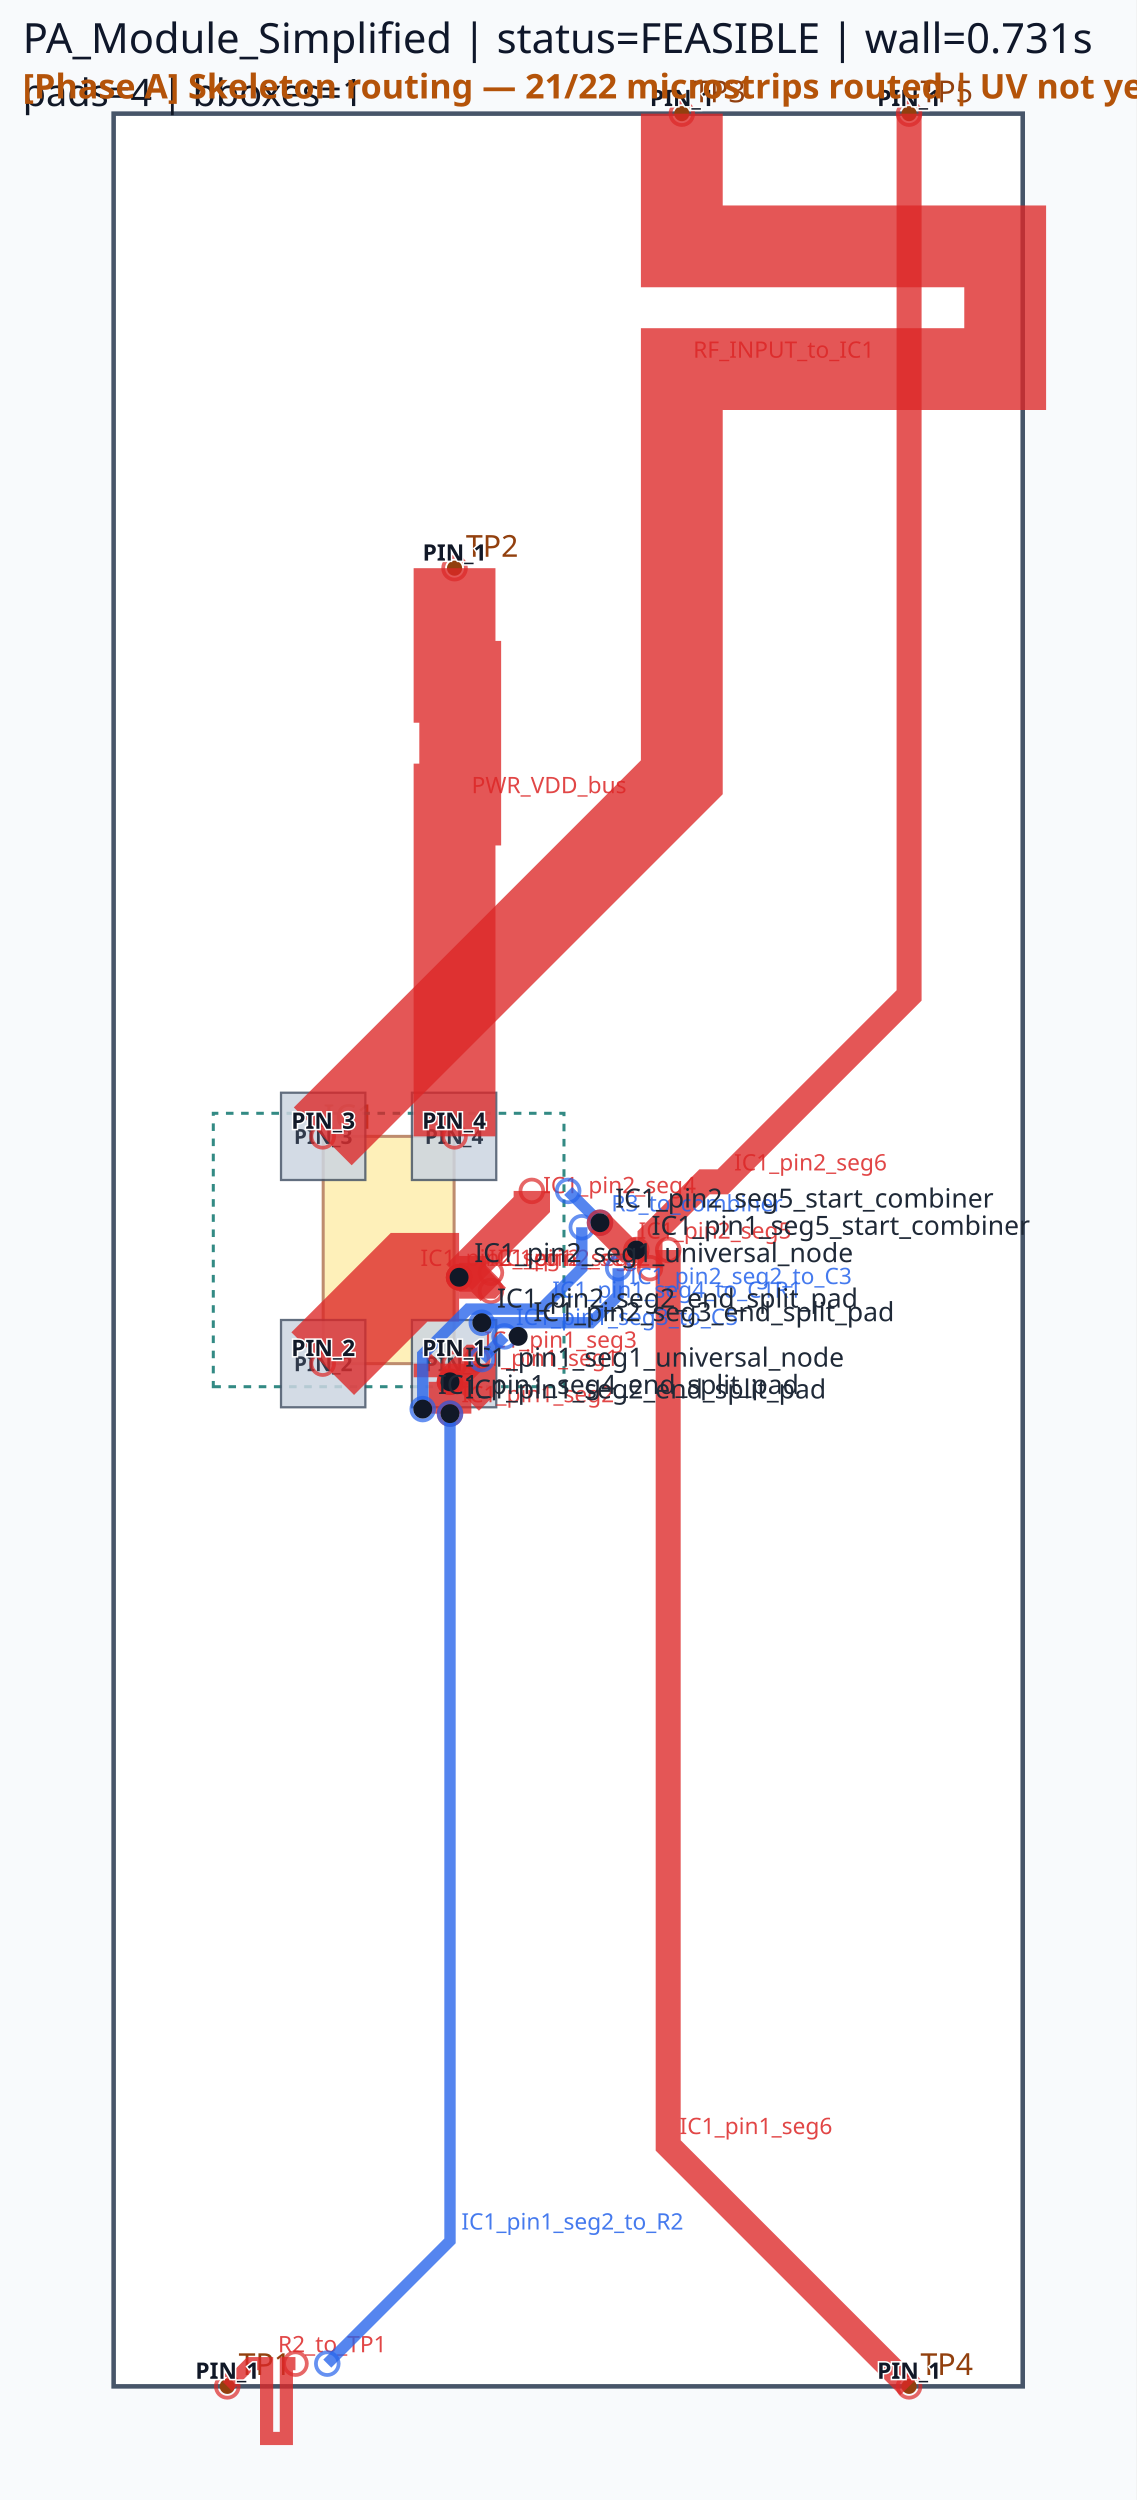
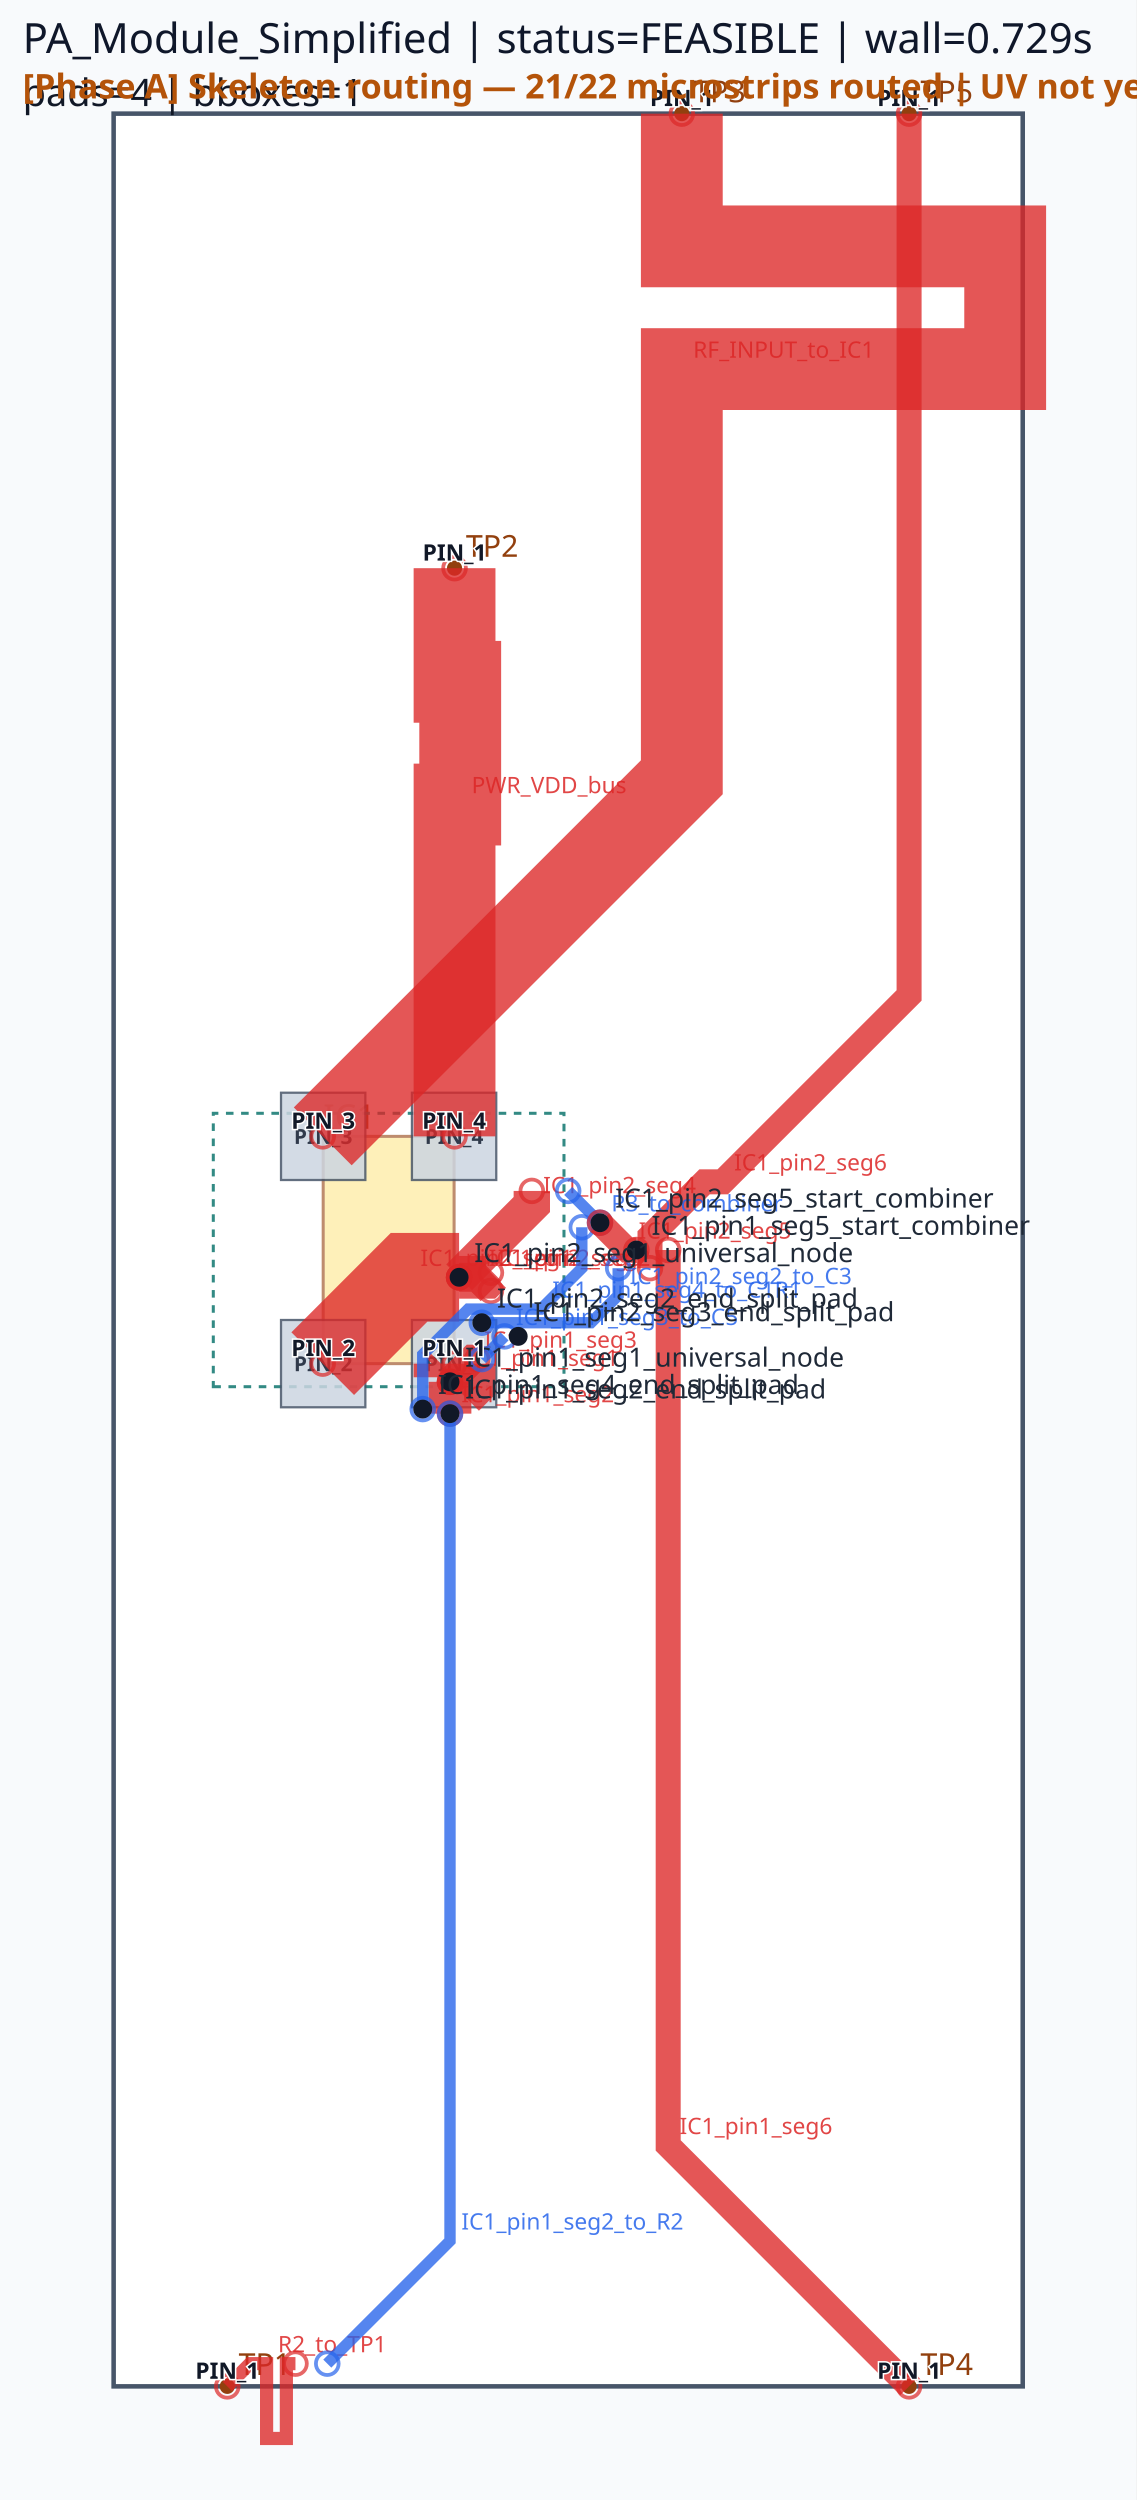
<svg xmlns="http://www.w3.org/2000/svg" viewBox="0 0 300.0 660.0" width="300.0" height="660.0">
  <rect x="0" y="0" width="100%" height="100%" fill="#f8fafc" />
  <rect x="30.00" y="30.00" width="240.00" height="600.00" fill="#ffffff" stroke="#475569" stroke-width="1.2" />
  <rect x="85.32" y="300.00" width="34.56" height="60.00" fill="#fde68a" stroke="#92400e" stroke-width="0.8" opacity="0.6" />
  <text x="85.32" y="298.00" font-family="sans-serif" font-size="9" fill="#92400e">IC1</text>
  <circle cx="60.00" cy="630.00" r="2" fill="#92400e" />
  <text x="63.00" y="627.00" font-family="sans-serif" font-size="8" fill="#92400e">TP1</text>
  <circle cx="120.00" cy="150.00" r="2" fill="#92400e" />
  <text x="123.00" y="147.00" font-family="sans-serif" font-size="8" fill="#92400e">TP2</text>
  <circle cx="180.00" cy="30.00" r="2" fill="#92400e" />
  <text x="183.00" y="27.00" font-family="sans-serif" font-size="8" fill="#92400e">TP3</text>
  <circle cx="240.00" cy="630.00" r="2" fill="#92400e" />
  <text x="243.00" y="627.00" font-family="sans-serif" font-size="8" fill="#92400e">TP4</text>
  <circle cx="240.00" cy="30.00" r="2" fill="#92400e" />
  <text x="243.00" y="27.00" font-family="sans-serif" font-size="8" fill="#92400e">TP5</text>
  <path d="M 56.31,366.09 L 148.89,366.09 L 148.89,293.91 L 56.31,293.91 Z" class="component-bbox" fill="none" stroke="#0f766e" stroke-width="0.8" stroke-dasharray="2 2" opacity="0.85" />
  <polygon points="108.75,348.48 108.75,371.52 131.01,371.52 131.01,348.48" fill="#cbd5e1" stroke="#475569" stroke-width="0.6" opacity="0.85" />
  <text x="119.88" y="362.00" font-family="sans-serif" font-size="5.5" text-anchor="middle" font-weight="bold" fill="#1e293b" opacity="0.9">PIN_1</text>
  <polygon points="74.19,348.48 74.19,371.52 96.45,371.52 96.45,348.48" fill="#cbd5e1" stroke="#475569" stroke-width="0.6" opacity="0.85" />
  <text x="85.32" y="362.00" font-family="sans-serif" font-size="5.5" text-anchor="middle" font-weight="bold" fill="#1e293b" opacity="0.9">PIN_2</text>
  <polygon points="96.45,311.52 96.45,288.48 74.19,288.48 74.19,311.52" fill="#cbd5e1" stroke="#475569" stroke-width="0.6" opacity="0.85" />
  <text x="85.32" y="302.00" font-family="sans-serif" font-size="5.5" text-anchor="middle" font-weight="bold" fill="#1e293b" opacity="0.9">PIN_3</text>
  <polygon points="131.01,311.52 131.01,288.48 108.75,288.48 108.75,311.52" fill="#cbd5e1" stroke="#475569" stroke-width="0.6" opacity="0.85" />
  <text x="119.88" y="302.00" font-family="sans-serif" font-size="5.5" text-anchor="middle" font-weight="bold" fill="#1e293b" opacity="0.9">PIN_4</text>
  <polyline points="85.20,360.00 108.00,337.20 121.20,337.20" fill="none" stroke="#dc2626" stroke-width="23.40" stroke-linecap="butt" stroke-linejoin="miter" opacity="0.78" />
  <circle cx="85.20" cy="360.00" r="3" fill="none" stroke="#dc2626" stroke-width="1.0" opacity="0.7" />
  <circle cx="121.20" cy="337.20" r="3" fill="none" stroke="#dc2626" stroke-width="1.0" opacity="0.7" />
  <text x="111.00" y="334.20" font-family="sans-serif" font-size="6" fill="#dc2626" opacity="0.85">IC1_pin2_seg1</text>
  <polyline points="120.00,360.00 120.00,363.60 118.80,364.80" fill="none" stroke="#dc2626" stroke-width="21.60" stroke-linecap="butt" stroke-linejoin="miter" opacity="0.78" />
  <circle cx="120.00" cy="360.00" r="3" fill="none" stroke="#dc2626" stroke-width="1.0" opacity="0.7" />
  <circle cx="118.80" cy="364.80" r="3" fill="none" stroke="#dc2626" stroke-width="1.0" opacity="0.7" />
  <text x="123.00" y="360.60" font-family="sans-serif" font-size="6" fill="#dc2626" opacity="0.85">IC1_pin1_seg1</text>
  <polyline points="121.20,337.20 140.40,318.00 140.40,314.40" fill="none" stroke="#dc2626" stroke-width="9.60" stroke-linecap="butt" stroke-linejoin="miter" opacity="0.78" />
  <circle cx="121.20" cy="337.20" r="3" fill="none" stroke="#dc2626" stroke-width="1.0" opacity="0.7" />
  <circle cx="140.40" cy="314.40" r="3" fill="none" stroke="#dc2626" stroke-width="1.0" opacity="0.7" />
  <text x="143.40" y="315.00" font-family="sans-serif" font-size="6" fill="#dc2626" opacity="0.85">IC1_pin2_seg4</text>
  <polyline points="118.80,364.80 118.80,373.20" fill="none" stroke="#dc2626" stroke-width="11.28" stroke-linecap="butt" stroke-linejoin="miter" opacity="0.78" />
  <circle cx="118.80" cy="364.80" r="3" fill="none" stroke="#dc2626" stroke-width="1.0" opacity="0.7" />
  <circle cx="118.80" cy="373.20" r="3" fill="none" stroke="#dc2626" stroke-width="1.0" opacity="0.7" />
  <text x="121.80" y="370.20" font-family="sans-serif" font-size="6" fill="#dc2626" opacity="0.85">IC1_pin1_seg2</text>
  <polyline points="121.20,337.20 128.40,337.20 129.60,336.00" fill="none" stroke="#dc2626" stroke-width="11.28" stroke-linecap="butt" stroke-linejoin="miter" opacity="0.78" />
  <circle cx="121.20" cy="337.20" r="3" fill="none" stroke="#dc2626" stroke-width="1.0" opacity="0.7" />
  <circle cx="129.60" cy="336.00" r="3" fill="none" stroke="#dc2626" stroke-width="1.0" opacity="0.7" />
  <text x="131.40" y="334.20" font-family="sans-serif" font-size="6" fill="#dc2626" opacity="0.85">IC1_pin2_seg2</text>
  <polyline points="118.80,364.80 124.80,358.80 126.00,358.80" fill="none" stroke="#dc2626" stroke-width="7.62" stroke-linecap="butt" stroke-linejoin="miter" opacity="0.78" />
  <circle cx="118.80" cy="364.80" r="3" fill="none" stroke="#dc2626" stroke-width="1.0" opacity="0.7" />
  <circle cx="126.00" cy="358.80" r="3" fill="none" stroke="#dc2626" stroke-width="1.0" opacity="0.7" />
  <text x="127.80" y="355.80" font-family="sans-serif" font-size="6" fill="#dc2626" opacity="0.85">IC1_pin1_seg3</text>
  <polyline points="121.20,337.20 126.00,337.20 129.60,340.80" fill="none" stroke="#dc2626" stroke-width="7.62" stroke-linecap="butt" stroke-linejoin="miter" opacity="0.78" />
  <circle cx="121.20" cy="337.20" r="3" fill="none" stroke="#dc2626" stroke-width="1.0" opacity="0.7" />
  <circle cx="129.60" cy="340.80" r="3" fill="none" stroke="#dc2626" stroke-width="1.0" opacity="0.7" />
  <text x="129.00" y="334.20" font-family="sans-serif" font-size="6" fill="#dc2626" opacity="0.85">IC1_pin2_seg3</text>
  <polyline points="180.00,30.00 180.00,65.04 265.37,65.04 265.37,97.44 180.00,97.44 180.00,170.16 180.00,205.20 85.20,300.00" fill="none" stroke="#dc2626" stroke-width="21.60" stroke-linecap="butt" stroke-linejoin="miter" opacity="0.78" />
  <circle cx="180.00" cy="30.00" r="3" fill="none" stroke="#dc2626" stroke-width="1.0" opacity="0.7" />
  <circle cx="85.20" cy="300.00" r="3" fill="none" stroke="#dc2626" stroke-width="1.0" opacity="0.7" />
  <text x="183.00" y="94.44" font-family="sans-serif" font-size="6" fill="#dc2626" opacity="0.85">RF_INPUT_to_IC1</text>
  <polyline points="120.00,150.00 120.00,180.00 121.50,180.00 121.50,212.40 120.00,212.40 120.00,270.00 120.00,300.00" fill="none" stroke="#dc2626" stroke-width="21.60" stroke-linecap="butt" stroke-linejoin="miter" opacity="0.78" />
  <circle cx="120.00" cy="150.00" r="3" fill="none" stroke="#dc2626" stroke-width="1.0" opacity="0.7" />
  <circle cx="120.00" cy="300.00" r="3" fill="none" stroke="#dc2626" stroke-width="1.0" opacity="0.7" />
  <text x="124.50" y="209.40" font-family="sans-serif" font-size="6" fill="#dc2626" opacity="0.85">PWR_VDD_bus</text>
  <polyline points="176.40,330.00 176.40,566.40 240.00,630.00" fill="none" stroke="#dc2626" stroke-width="6.60" stroke-linecap="butt" stroke-linejoin="miter" opacity="0.78" />
  <circle cx="176.40" cy="330.00" r="3" fill="none" stroke="#dc2626" stroke-width="1.0" opacity="0.7" />
  <circle cx="240.00" cy="630.00" r="3" fill="none" stroke="#dc2626" stroke-width="1.0" opacity="0.7" />
  <text x="179.40" y="563.40" font-family="sans-serif" font-size="6" fill="#dc2626" opacity="0.85">IC1_pin1_seg6</text>
  <polyline points="171.60,334.80 171.60,326.40 186.00,312.00 190.80,312.00 240.00,262.80 240.00,30.00" fill="none" stroke="#dc2626" stroke-width="6.60" stroke-linecap="butt" stroke-linejoin="miter" opacity="0.78" />
  <circle cx="171.60" cy="334.80" r="3" fill="none" stroke="#dc2626" stroke-width="1.0" opacity="0.7" />
  <circle cx="240.00" cy="30.00" r="3" fill="none" stroke="#dc2626" stroke-width="1.0" opacity="0.7" />
  <text x="193.80" y="309.00" font-family="sans-serif" font-size="6" fill="#dc2626" opacity="0.85">IC1_pin2_seg6</text>
  <polyline points="78.00,624.00 75.60,624.00 75.60,643.76 70.38,643.76 70.38,624.00 68.40,624.00 66.00,624.00 60.00,630.00" fill="none" stroke="#dc2626" stroke-width="3.48" stroke-linecap="butt" stroke-linejoin="miter" opacity="0.78" />
  <circle cx="78.00" cy="624.00" r="3" fill="none" stroke="#dc2626" stroke-width="1.0" opacity="0.7" />
  <circle cx="60.00" cy="630.00" r="3" fill="none" stroke="#dc2626" stroke-width="1.0" opacity="0.7" />
  <text x="73.38" y="621.00" font-family="sans-serif" font-size="6" fill="#dc2626" opacity="0.85">R2_to_TP1</text>
  <polyline points="118.80,373.20 118.80,591.60 86.40,624.00" fill="none" stroke="#2563eb" stroke-width="3.00" stroke-linecap="butt" stroke-linejoin="miter" opacity="0.78" />
  <circle cx="118.80" cy="373.20" r="3" fill="none" stroke="#2563eb" stroke-width="1.0" opacity="0.7" />
  <circle cx="86.40" cy="624.00" r="3" fill="none" stroke="#2563eb" stroke-width="1.0" opacity="0.7" />
  <text x="121.80" y="588.60" font-family="sans-serif" font-size="6" fill="#2563eb" opacity="0.85">IC1_pin1_seg2_to_R2</text>
  <polyline points="111.60,372.00 111.60,357.60 123.60,345.60 142.80,345.60 153.60,334.80 153.60,324.00" fill="none" stroke="#2563eb" stroke-width="3.00" stroke-linecap="butt" stroke-linejoin="miter" opacity="0.78" />
  <circle cx="111.60" cy="372.00" r="3" fill="none" stroke="#2563eb" stroke-width="1.0" opacity="0.7" />
  <circle cx="153.60" cy="324.00" r="3" fill="none" stroke="#2563eb" stroke-width="1.0" opacity="0.7" />
  <text x="145.80" y="342.60" font-family="sans-serif" font-size="6" fill="#2563eb" opacity="0.85">IC1_pin1_seg4_to_C1R1</text>
  <polyline points="127.20,349.20 156.00,349.20 163.20,342.00 163.20,334.80" fill="none" stroke="#2563eb" stroke-width="3.00" stroke-linecap="butt" stroke-linejoin="miter" opacity="0.78" />
  <circle cx="127.20" cy="349.20" r="3" fill="none" stroke="#2563eb" stroke-width="1.0" opacity="0.7" />
  <circle cx="163.20" cy="334.80" r="3" fill="none" stroke="#2563eb" stroke-width="1.0" opacity="0.7" />
  <text x="166.20" y="339.00" font-family="sans-serif" font-size="6" fill="#2563eb" opacity="0.85">IC1_pin2_seg2_to_C3</text>
  <polyline points="127.20,358.80 133.20,352.80" fill="none" stroke="#2563eb" stroke-width="3.00" stroke-linecap="butt" stroke-linejoin="miter" opacity="0.78" />
  <circle cx="127.20" cy="358.80" r="3" fill="none" stroke="#2563eb" stroke-width="1.0" opacity="0.7" />
  <circle cx="133.20" cy="352.80" r="3" fill="none" stroke="#2563eb" stroke-width="1.0" opacity="0.7" />
  <text x="136.20" y="349.80" font-family="sans-serif" font-size="6" fill="#2563eb" opacity="0.85">IC1_pin1_seg3_to_C5</text>
  <polyline points="150.00,314.40 158.40,322.80" fill="none" stroke="#2563eb" stroke-width="3.00" stroke-linecap="butt" stroke-linejoin="miter" opacity="0.78" />
  <circle cx="150.00" cy="314.40" r="3" fill="none" stroke="#2563eb" stroke-width="1.0" opacity="0.7" />
  <circle cx="158.40" cy="322.80" r="3" fill="none" stroke="#2563eb" stroke-width="1.0" opacity="0.7" />
  <text x="161.40" y="319.80" font-family="sans-serif" font-size="6" fill="#2563eb" opacity="0.85">R3_to_combiner</text>
  <polyline points="158.40,322.80 165.60,330.00 168.00,330.00" fill="none" stroke="#dc2626" stroke-width="6.60" stroke-linecap="butt" stroke-linejoin="miter" opacity="0.78" />
  <circle cx="158.40" cy="322.80" r="3" fill="none" stroke="#dc2626" stroke-width="1.0" opacity="0.7" />
  <circle cx="168.00" cy="330.00" r="3" fill="none" stroke="#dc2626" stroke-width="1.0" opacity="0.7" />
  <text x="168.60" y="327.00" font-family="sans-serif" font-size="6" fill="#dc2626" opacity="0.85">IC1_pin2_seg5</text>
  <circle cx="118.80" cy="364.80" r="2.5" fill="#111827" />
  <text x="122.80" y="360.80" font-family="sans-serif" font-size="7" fill="#1f2937">IC1_pin1_seg1_universal_node</text>
  <circle cx="118.80" cy="373.20" r="2.5" fill="#111827" />
  <text x="122.80" y="369.20" font-family="sans-serif" font-size="7" fill="#1f2937">IC1_pin1_seg2_end_split_pad</text>
  <circle cx="111.60" cy="372.00" r="2.5" fill="#111827" />
  <text x="115.60" y="368.00" font-family="sans-serif" font-size="7" fill="#1f2937">IC1_pin1_seg4_end_split_pad</text>
  <circle cx="168.00" cy="330.00" r="2.5" fill="#111827" />
  <text x="172.00" y="326.00" font-family="sans-serif" font-size="7" fill="#1f2937">IC1_pin1_seg5_start_combiner</text>
  <circle cx="121.20" cy="337.20" r="2.5" fill="#111827" />
  <text x="125.20" y="333.20" font-family="sans-serif" font-size="7" fill="#1f2937">IC1_pin2_seg1_universal_node</text>
  <circle cx="127.20" cy="349.20" r="2.5" fill="#111827" />
  <text x="131.20" y="345.20" font-family="sans-serif" font-size="7" fill="#1f2937">IC1_pin2_seg2_end_split_pad</text>
  <circle cx="136.80" cy="352.80" r="2.5" fill="#111827" />
  <text x="140.80" y="348.80" font-family="sans-serif" font-size="7" fill="#1f2937">IC1_pin2_seg3_end_split_pad</text>
  <circle cx="158.40" cy="322.80" r="2.5" fill="#111827" />
  <text x="162.40" y="318.80" font-family="sans-serif" font-size="7" fill="#1f2937">IC1_pin2_seg5_start_combiner</text>
-   <text x="6" y="14" font-family="sans-serif" font-size="11" fill="#0f172a">PA_Module_Simplified | status=FEASIBLE | wall=0.731s</text>
+   <text x="6" y="14" font-family="sans-serif" font-size="11" fill="#0f172a">PA_Module_Simplified | status=FEASIBLE | wall=0.729s</text>
  <text x="6" y="28" font-family="sans-serif" font-size="10" fill="#111827">pads=4 | bboxes=1</text>
  <text x="119.88" y="358.00" font-family="sans-serif" font-size="6" text-anchor="middle" font-weight="bold" fill="#111827" stroke="#ffffff" stroke-width="0.8" paint-order="stroke">PIN_1</text>
  <text x="85.32" y="358.00" font-family="sans-serif" font-size="6" text-anchor="middle" font-weight="bold" fill="#111827" stroke="#ffffff" stroke-width="0.8" paint-order="stroke">PIN_2</text>
  <text x="85.32" y="298.00" font-family="sans-serif" font-size="6" text-anchor="middle" font-weight="bold" fill="#111827" stroke="#ffffff" stroke-width="0.8" paint-order="stroke">PIN_3</text>
  <text x="119.88" y="298.00" font-family="sans-serif" font-size="6" text-anchor="middle" font-weight="bold" fill="#111827" stroke="#ffffff" stroke-width="0.8" paint-order="stroke">PIN_4</text>
  <text x="60.00" y="628.00" font-family="sans-serif" font-size="6" text-anchor="middle" font-weight="bold" fill="#111827" stroke="#ffffff" stroke-width="0.8" paint-order="stroke">PIN_1</text>
  <text x="120.00" y="148.00" font-family="sans-serif" font-size="6" text-anchor="middle" font-weight="bold" fill="#111827" stroke="#ffffff" stroke-width="0.8" paint-order="stroke">PIN_1</text>
  <text x="180.00" y="28.00" font-family="sans-serif" font-size="6" text-anchor="middle" font-weight="bold" fill="#111827" stroke="#ffffff" stroke-width="0.8" paint-order="stroke">PIN_1</text>
  <text x="240.00" y="628.00" font-family="sans-serif" font-size="6" text-anchor="middle" font-weight="bold" fill="#111827" stroke="#ffffff" stroke-width="0.8" paint-order="stroke">PIN_1</text>
  <text x="240.00" y="28.00" font-family="sans-serif" font-size="6" text-anchor="middle" font-weight="bold" fill="#111827" stroke="#ffffff" stroke-width="0.8" paint-order="stroke">PIN_1</text>
  <text x="6" y="26" font-family="sans-serif" font-size="9" font-weight="bold" fill="#b45309">[Phase A] Skeleton routing — 21/22 microstrips routed | UV not yet placed</text>
</svg>
